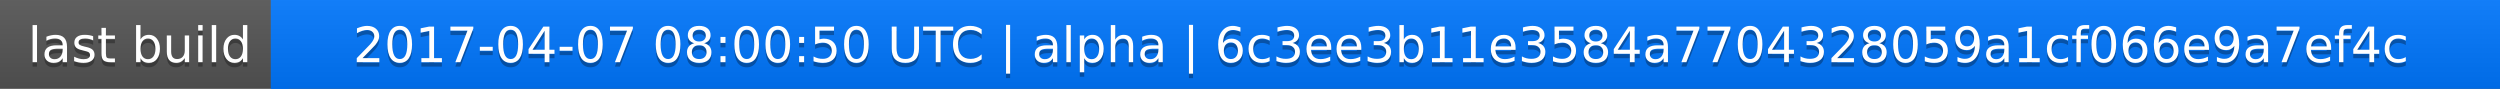
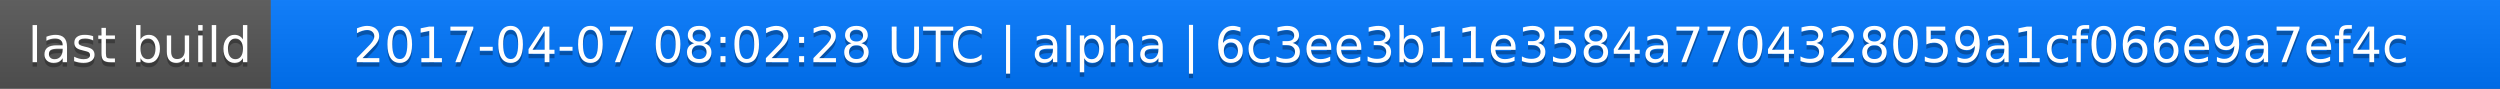
<svg xmlns="http://www.w3.org/2000/svg" width="563" height="20">
  <linearGradient id="a" x2="0" y2="100%">
    <stop offset="0" stop-color="#bbb" stop-opacity=".1" />
    <stop offset="1" stop-opacity=".1" />
  </linearGradient>
  <rect rx="0" width="563" height="20" fill="#555" />
  <rect rx="0" x="61" width="502" height="20" fill="#07f" />
  <path fill="#07f" d="M61 0h4v20h-4z" />
  <rect rx="0" width="563" height="20" fill="url(#a)" />
  <g fill="#fff" text-anchor="middle" font-family="DejaVu Sans,Verdana,Geneva,sans-serif" font-size="11">
    <text x="31.5" y="15" fill="#010101" fill-opacity=".3">last build</text>
    <text x="31.5" y="14">last build</text>
-     <text x="311" y="15" fill="#010101" fill-opacity=".3">2017-04-07 08:00:50 UTC | alpha | 6c3ee3b11e3584a7704328059a1cf066e9a7ef4c</text>
-     <text x="311" y="14">2017-04-07 08:00:50 UTC | alpha | 6c3ee3b11e3584a7704328059a1cf066e9a7ef4c</text>
+     <text x="311" y="15" fill="#010101" fill-opacity=".3">2017-04-07 08:02:28 UTC | alpha | 6c3ee3b11e3584a7704328059a1cf066e9a7ef4c</text>
+     <text x="311" y="14">2017-04-07 08:02:28 UTC | alpha | 6c3ee3b11e3584a7704328059a1cf066e9a7ef4c</text>
  </g>
</svg>
